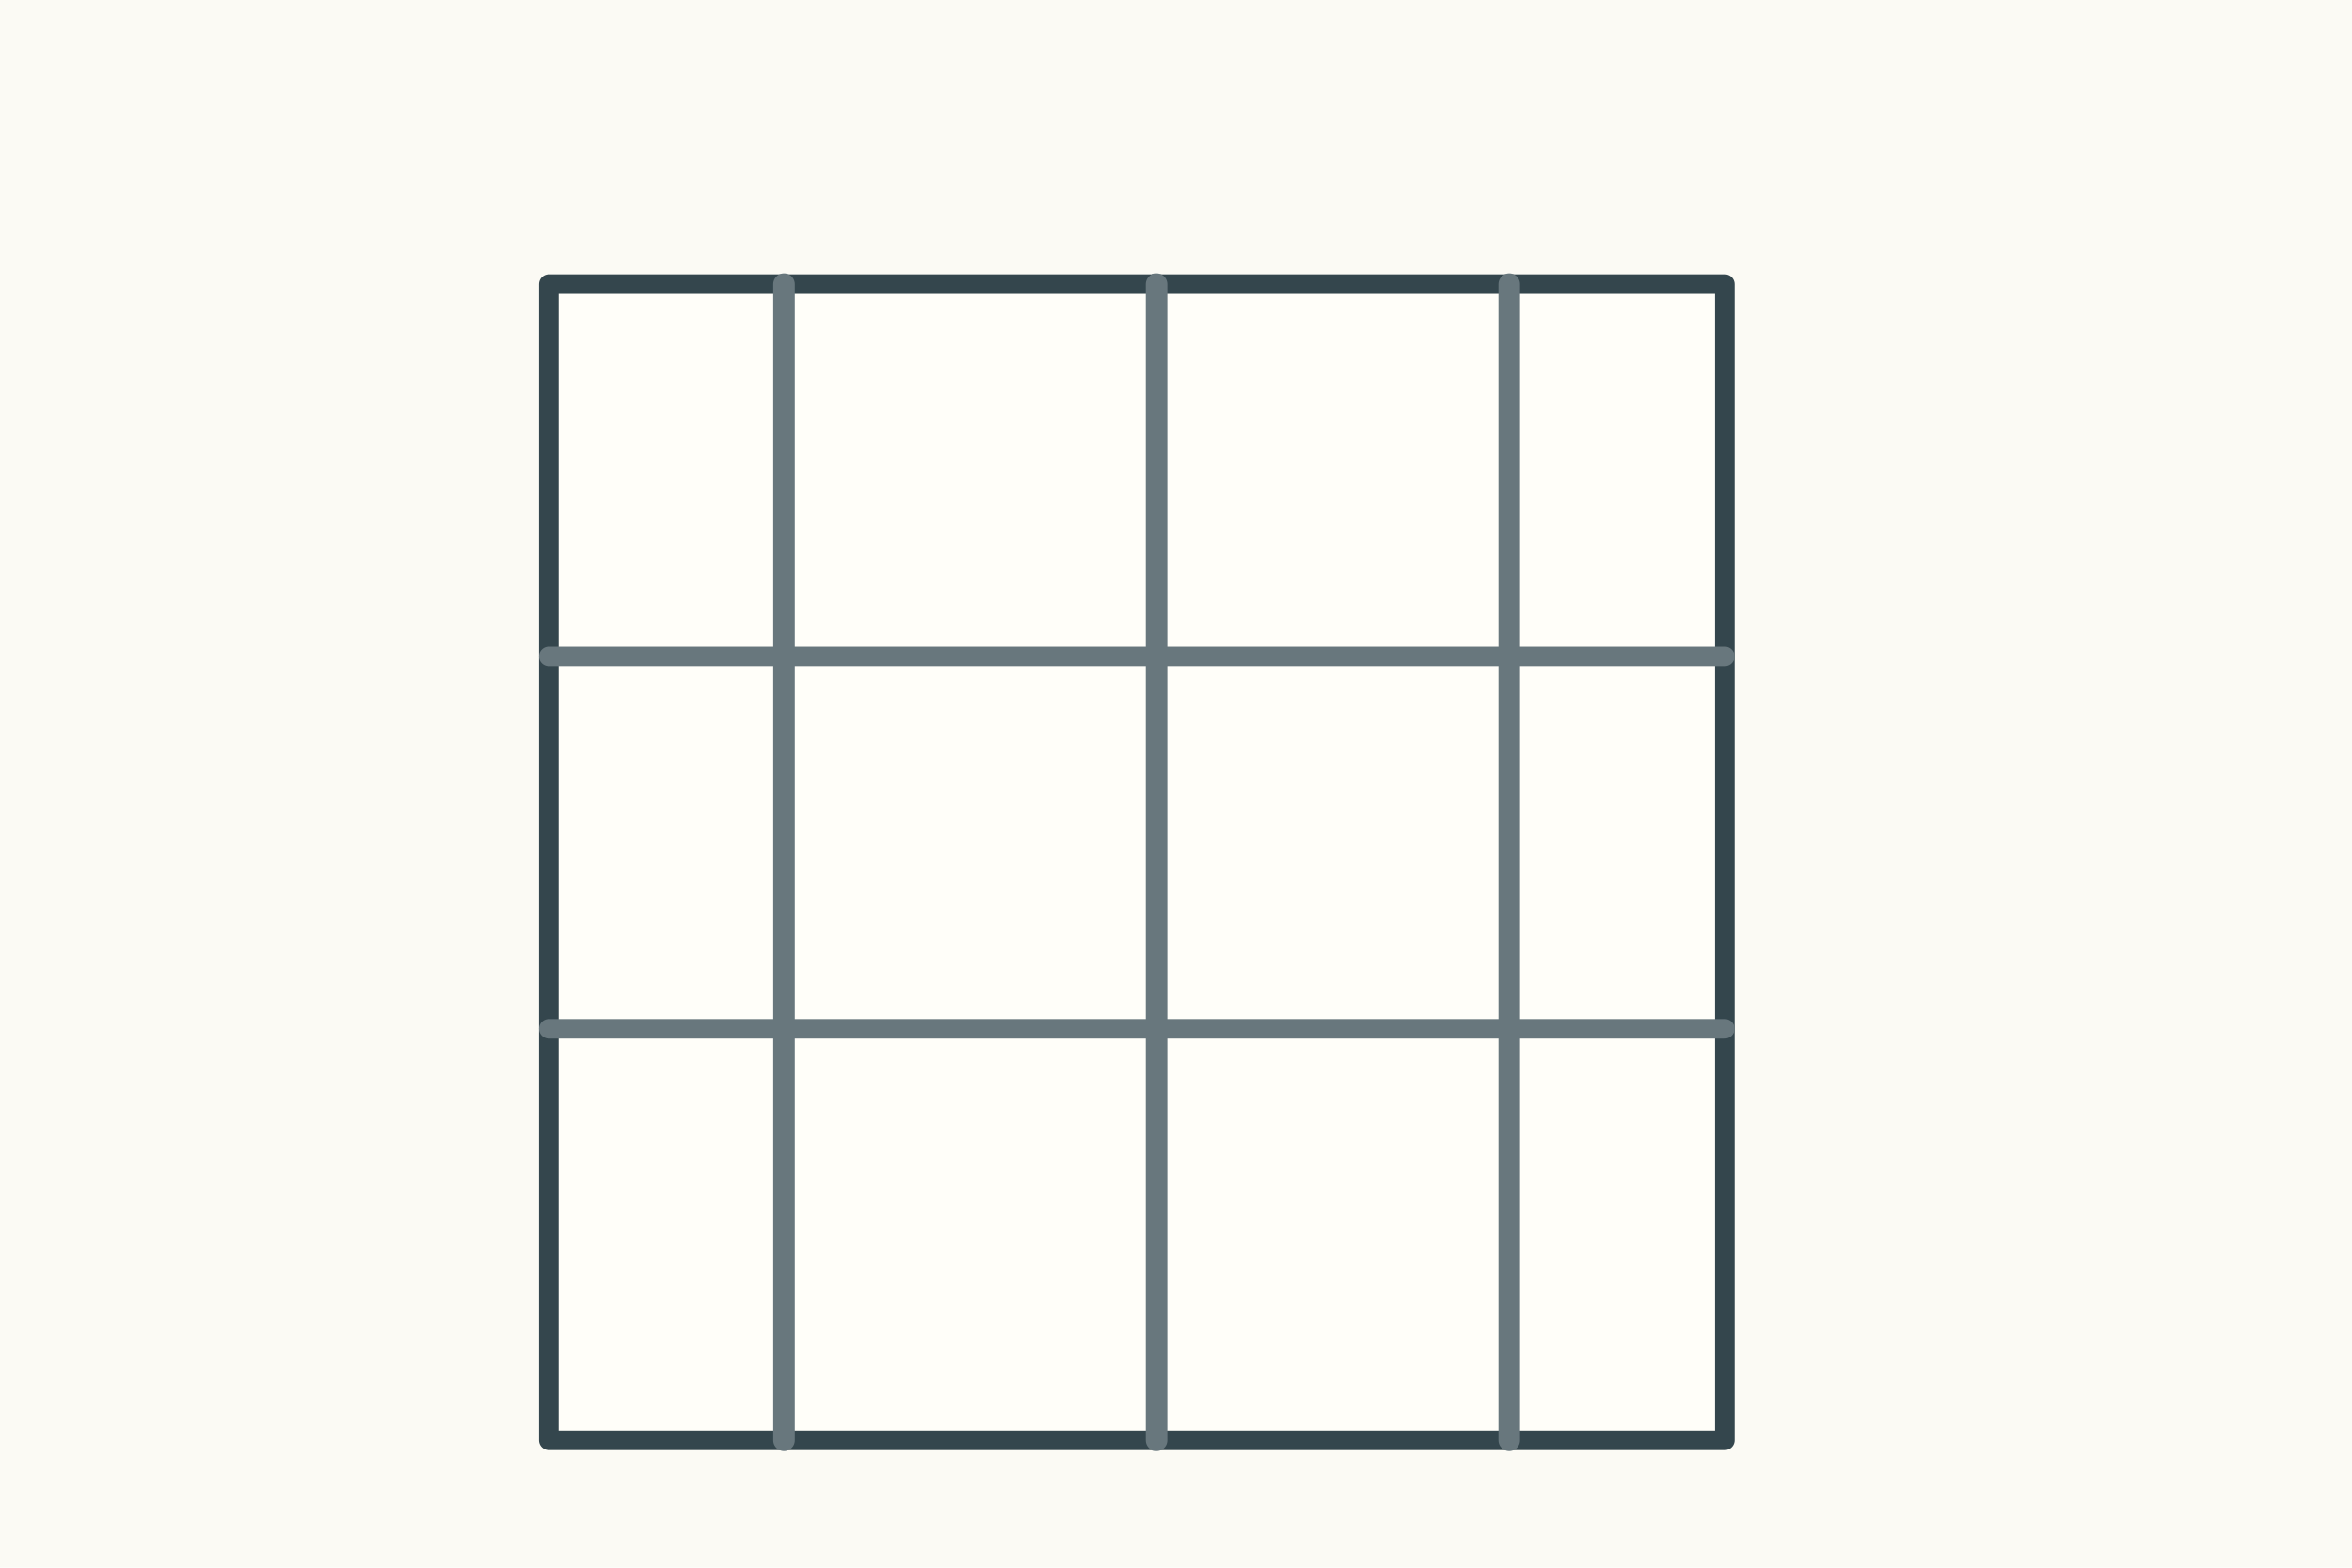
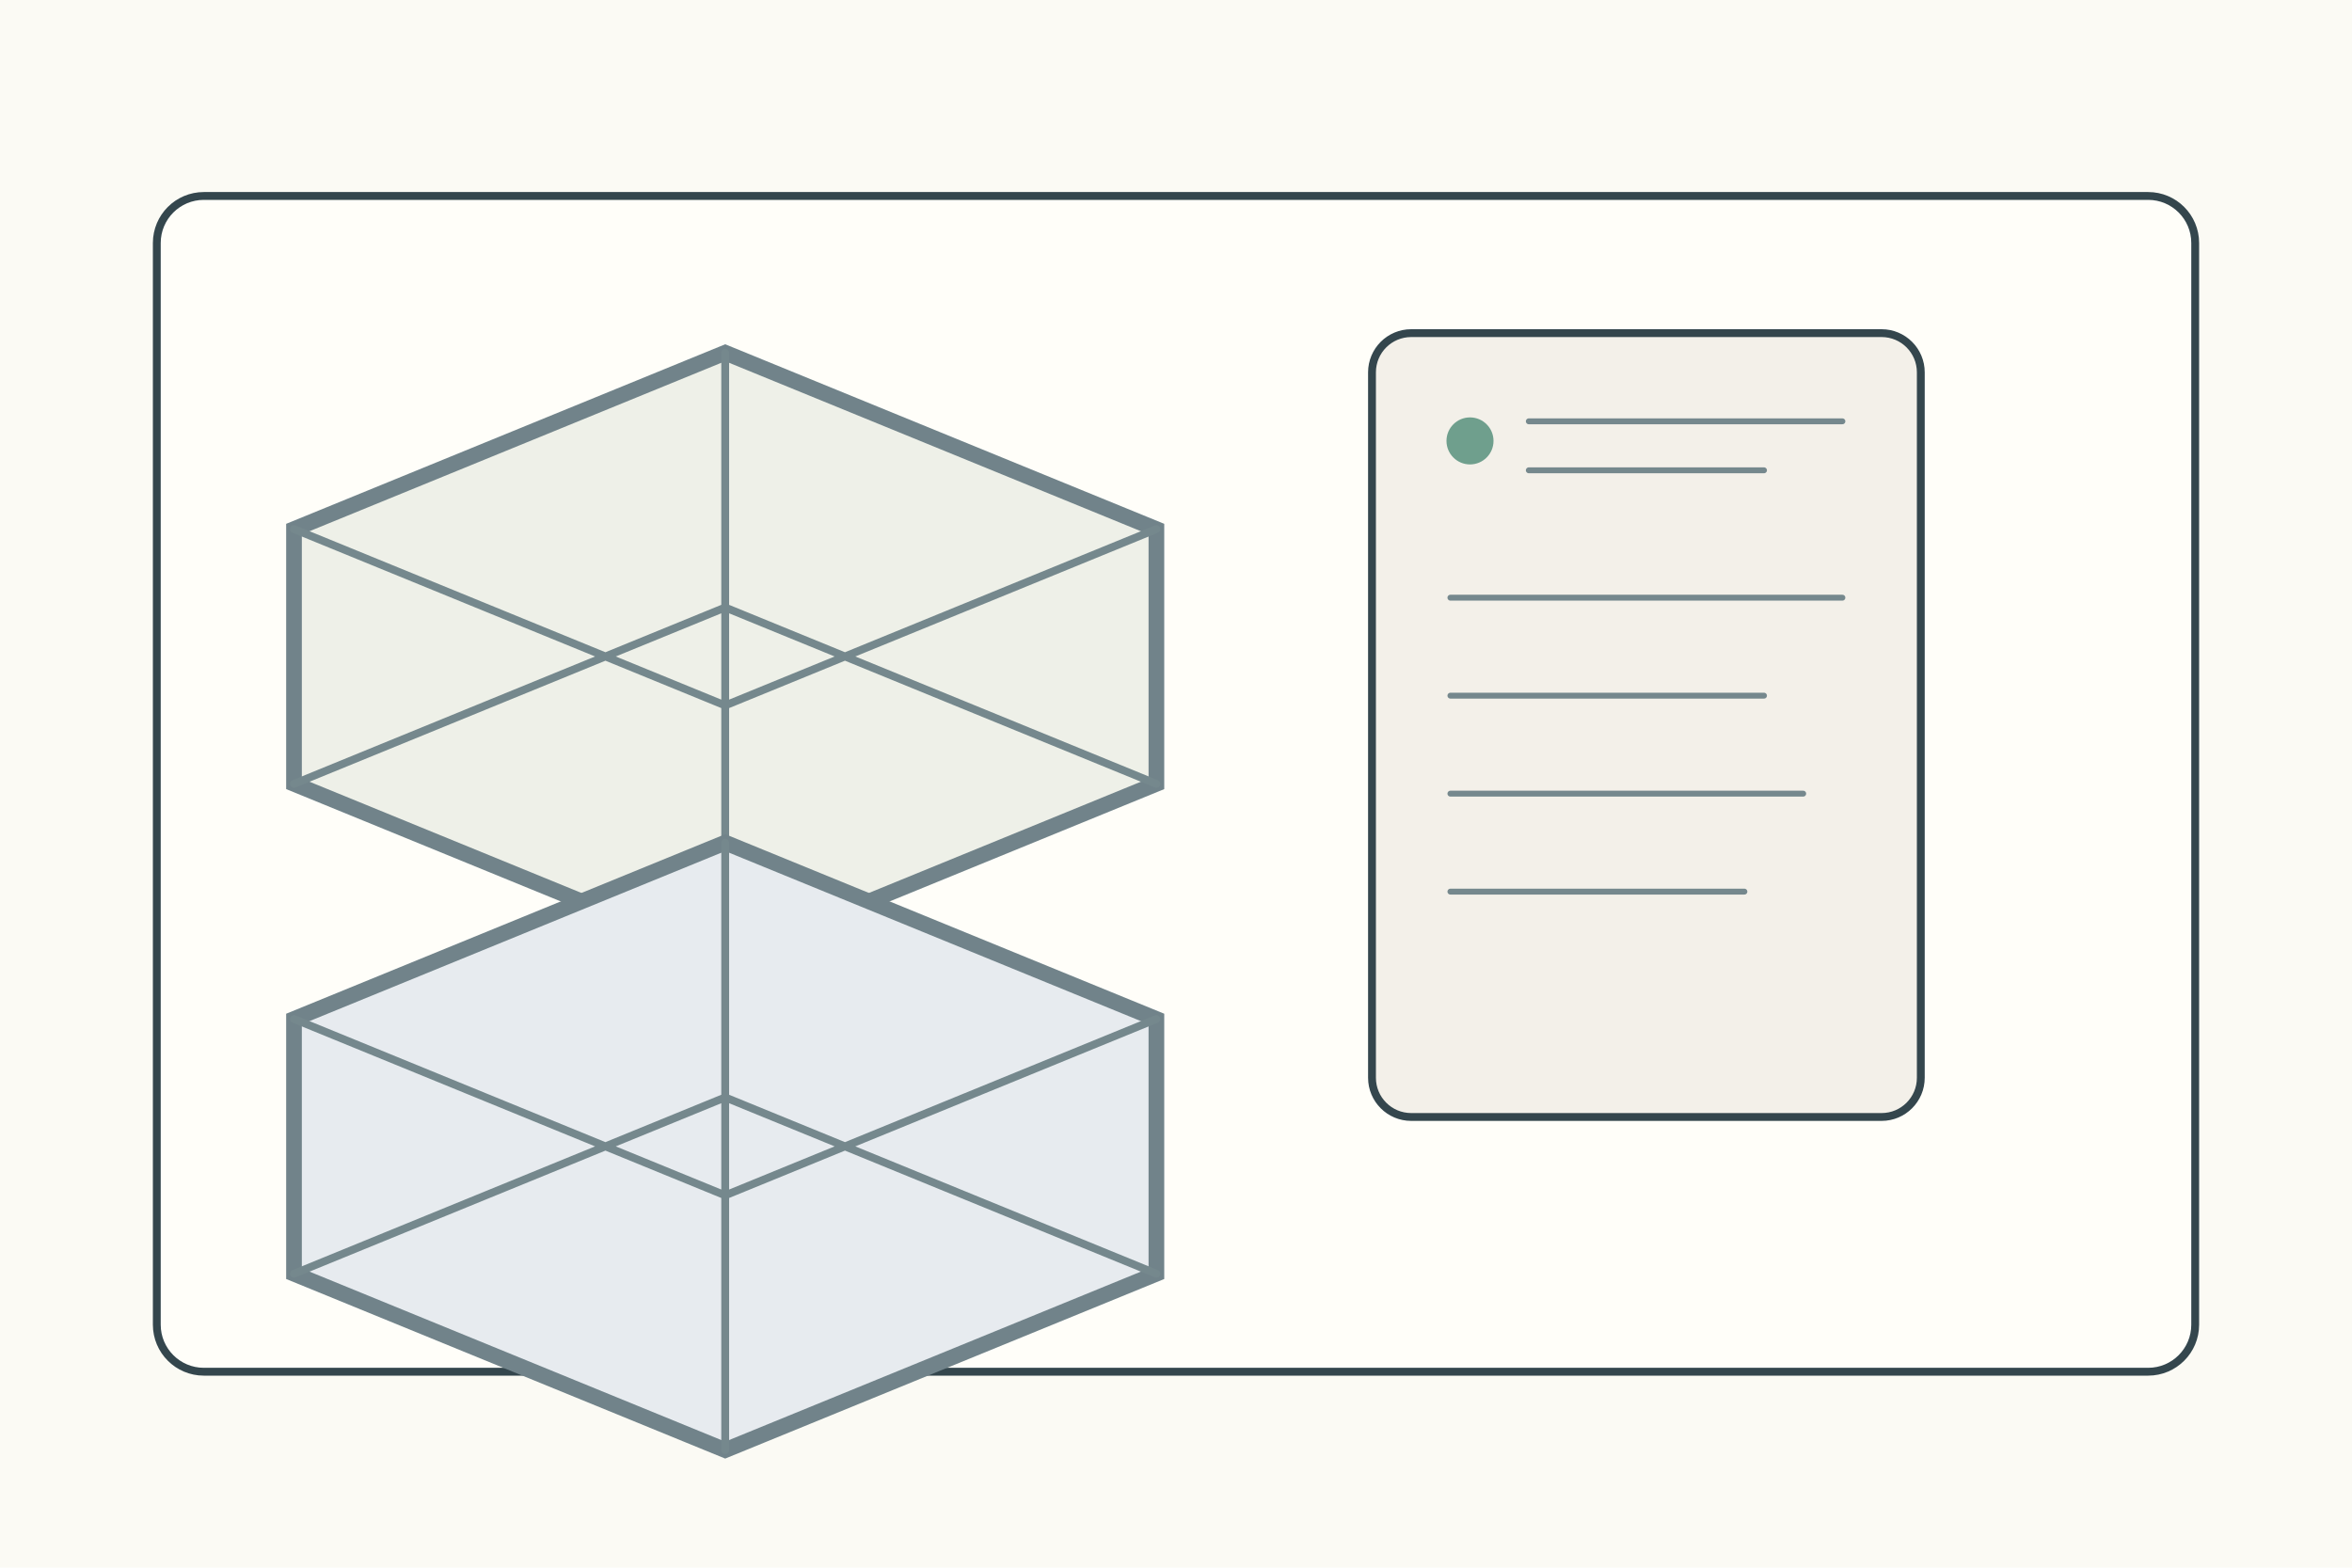
<svg xmlns="http://www.w3.org/2000/svg" width="1200" height="800">
  <rect width="1200" height="800" fill="#fbfaf4" />
-   <g stroke="#34464d" stroke-width="4" fill="none" stroke-linecap="round" stroke-linejoin="round">
-     <g transform="translate(120 75)">
-       <rect x="160" y="70" width="600" height="590" fill="#fffef9" stroke-width="10" />
-       <path d="M160 260h600M160 450h600" stroke="#68777d" stroke-width="10" />
-       <path d="M280 70v590M470 70v590M650 70v590" stroke="#68777d" stroke-width="11" />
+   <g stroke="#34464d" stroke-width="4" fill="none" stroke-linecap="round">
+     <rect x="80" y="100" width="1040" height="600" rx="24" fill="#fffef9" />
+     <g transform="translate(150 120)">
+       <path d="M0 150l220-90 220 90v130l-220 90L0 280z" fill="#eef0e8" stroke="#71838a" stroke-width="8" />
+       <path d="M220 60v310M0 150l220 90 220-90M0 280l220-90 220 90" stroke="#75888d" stroke-width="4" />
+       <g transform="translate(0 250)">
+         <path d="M0 150l220-90 220 90v130l-220 90L0 280z" fill="#e7ebef" stroke="#71838a" stroke-width="8" />
+         <path d="M220 60v310M0 150l220 90 220-90M0 280l220-90 220 90" stroke="#75888d" stroke-width="4" />
+       </g>
+     </g>
+     <g transform="translate(700 170)">
+       <rect width="280" height="400" rx="20" fill="#f3f0e9" />
+       <circle cx="50" cy="55" r="12" fill="#6f9f8d" stroke="none" />
+       <path d="M80 45h160M80 70h120M40 135h200M40 185h160M40 235h180M40 285h150" stroke="#75888d" stroke-width="3" />
    </g>
  </g>
</svg>
